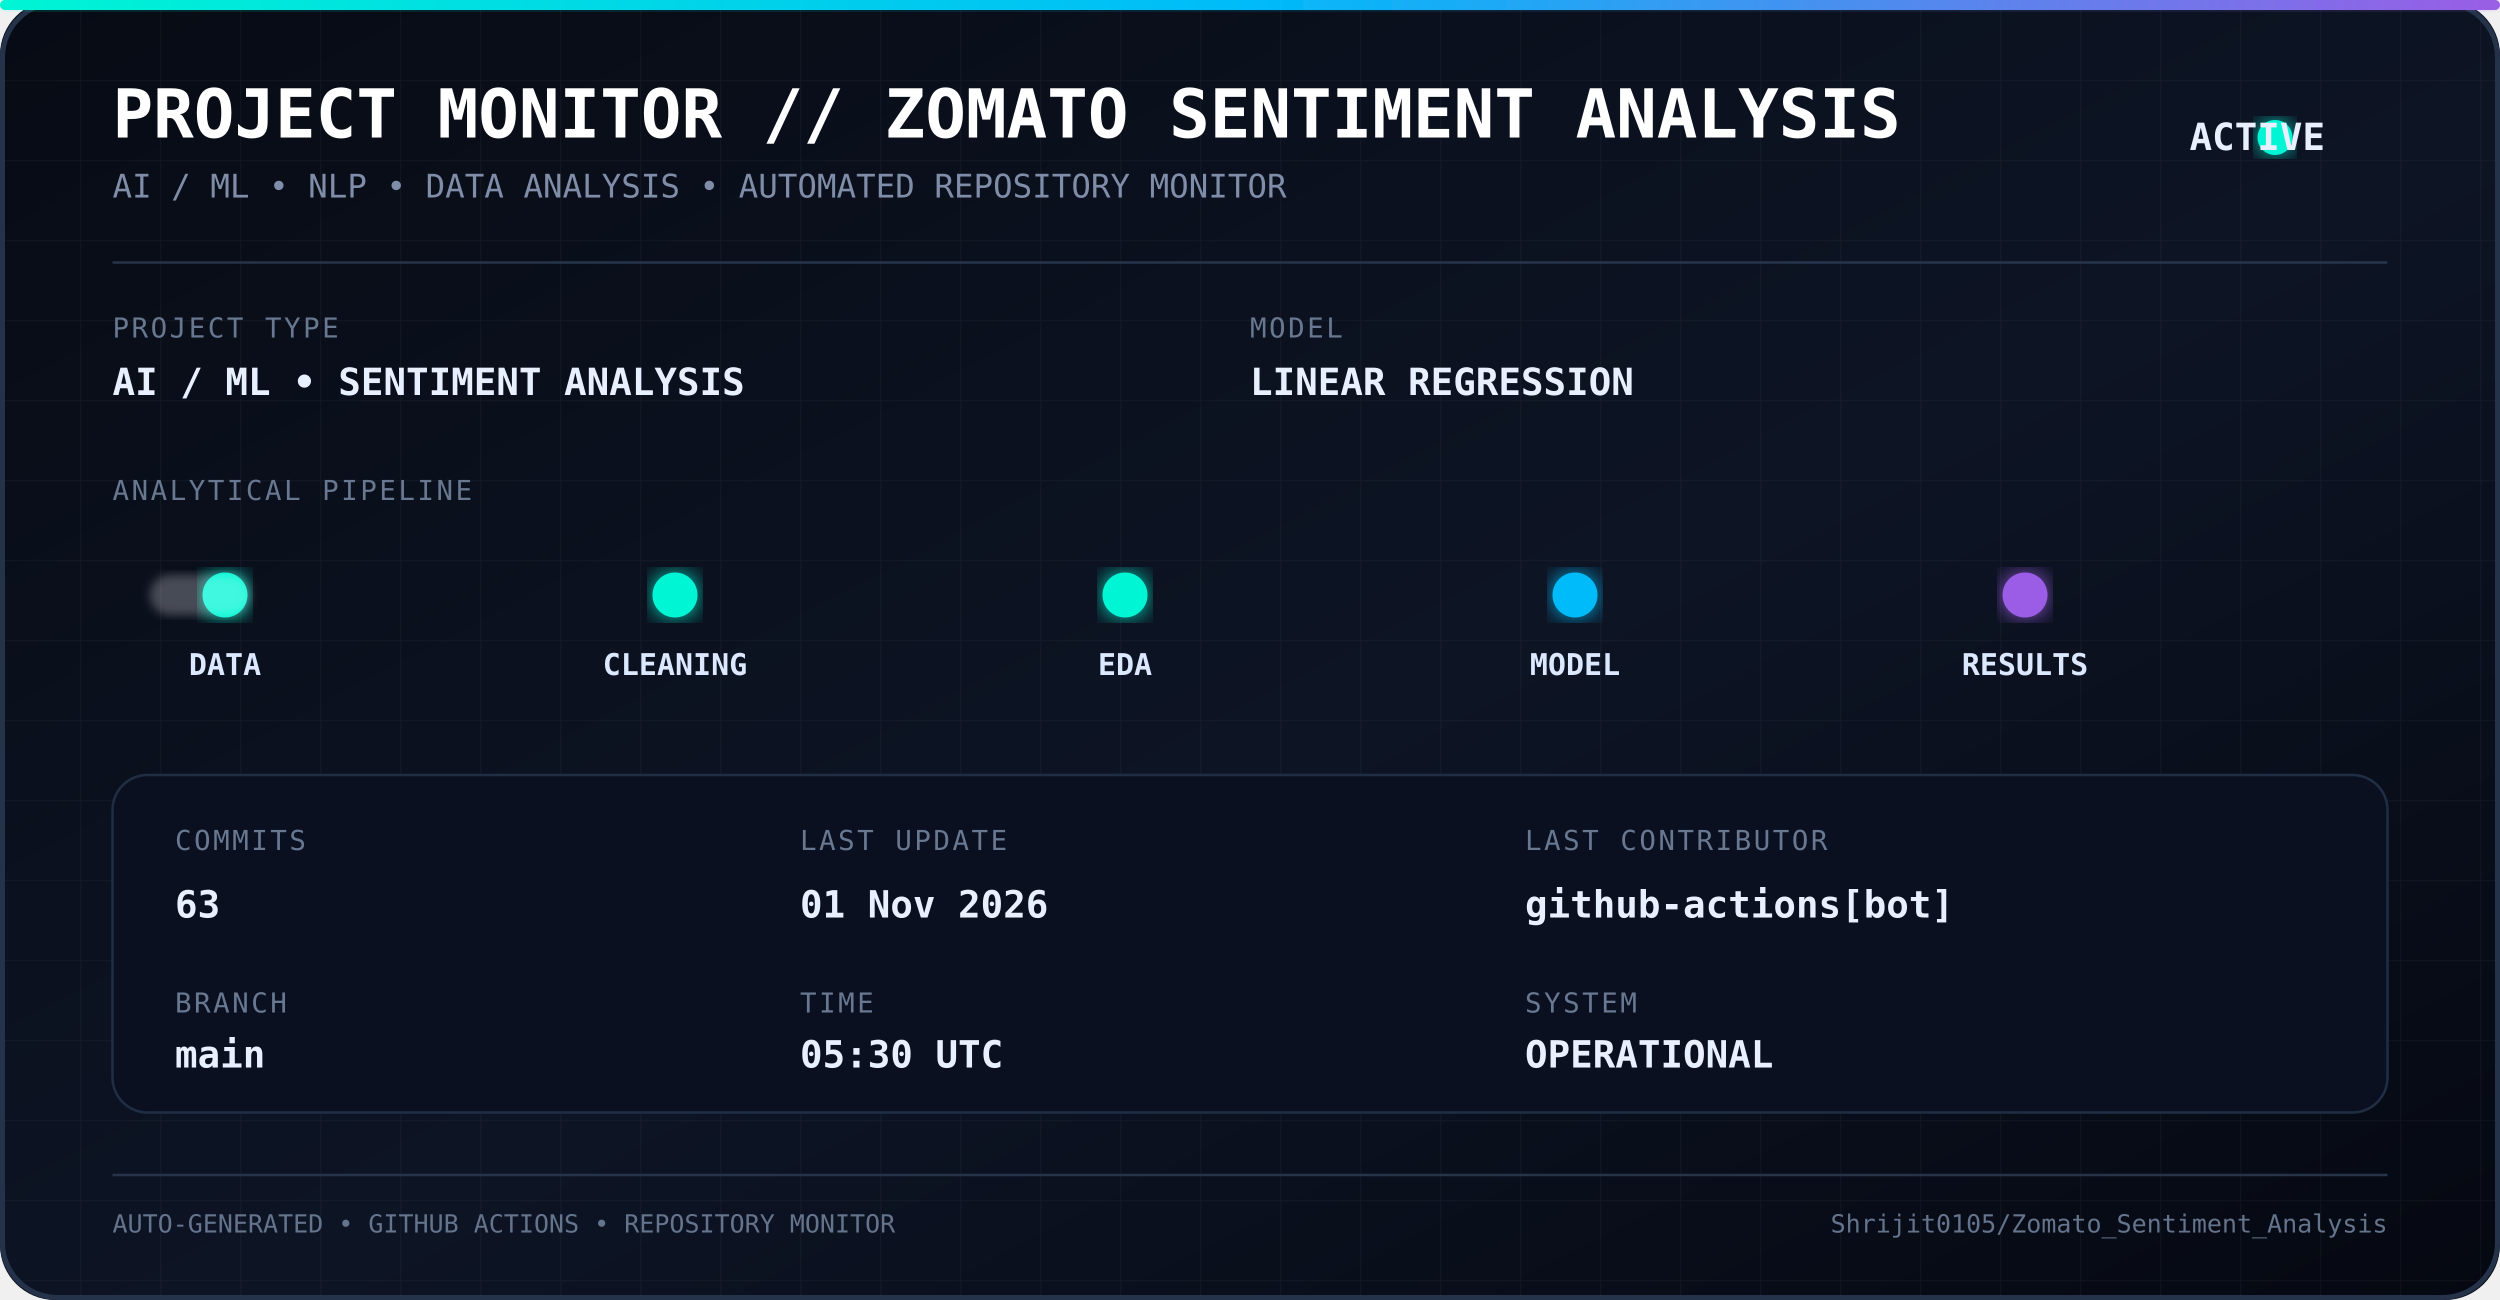
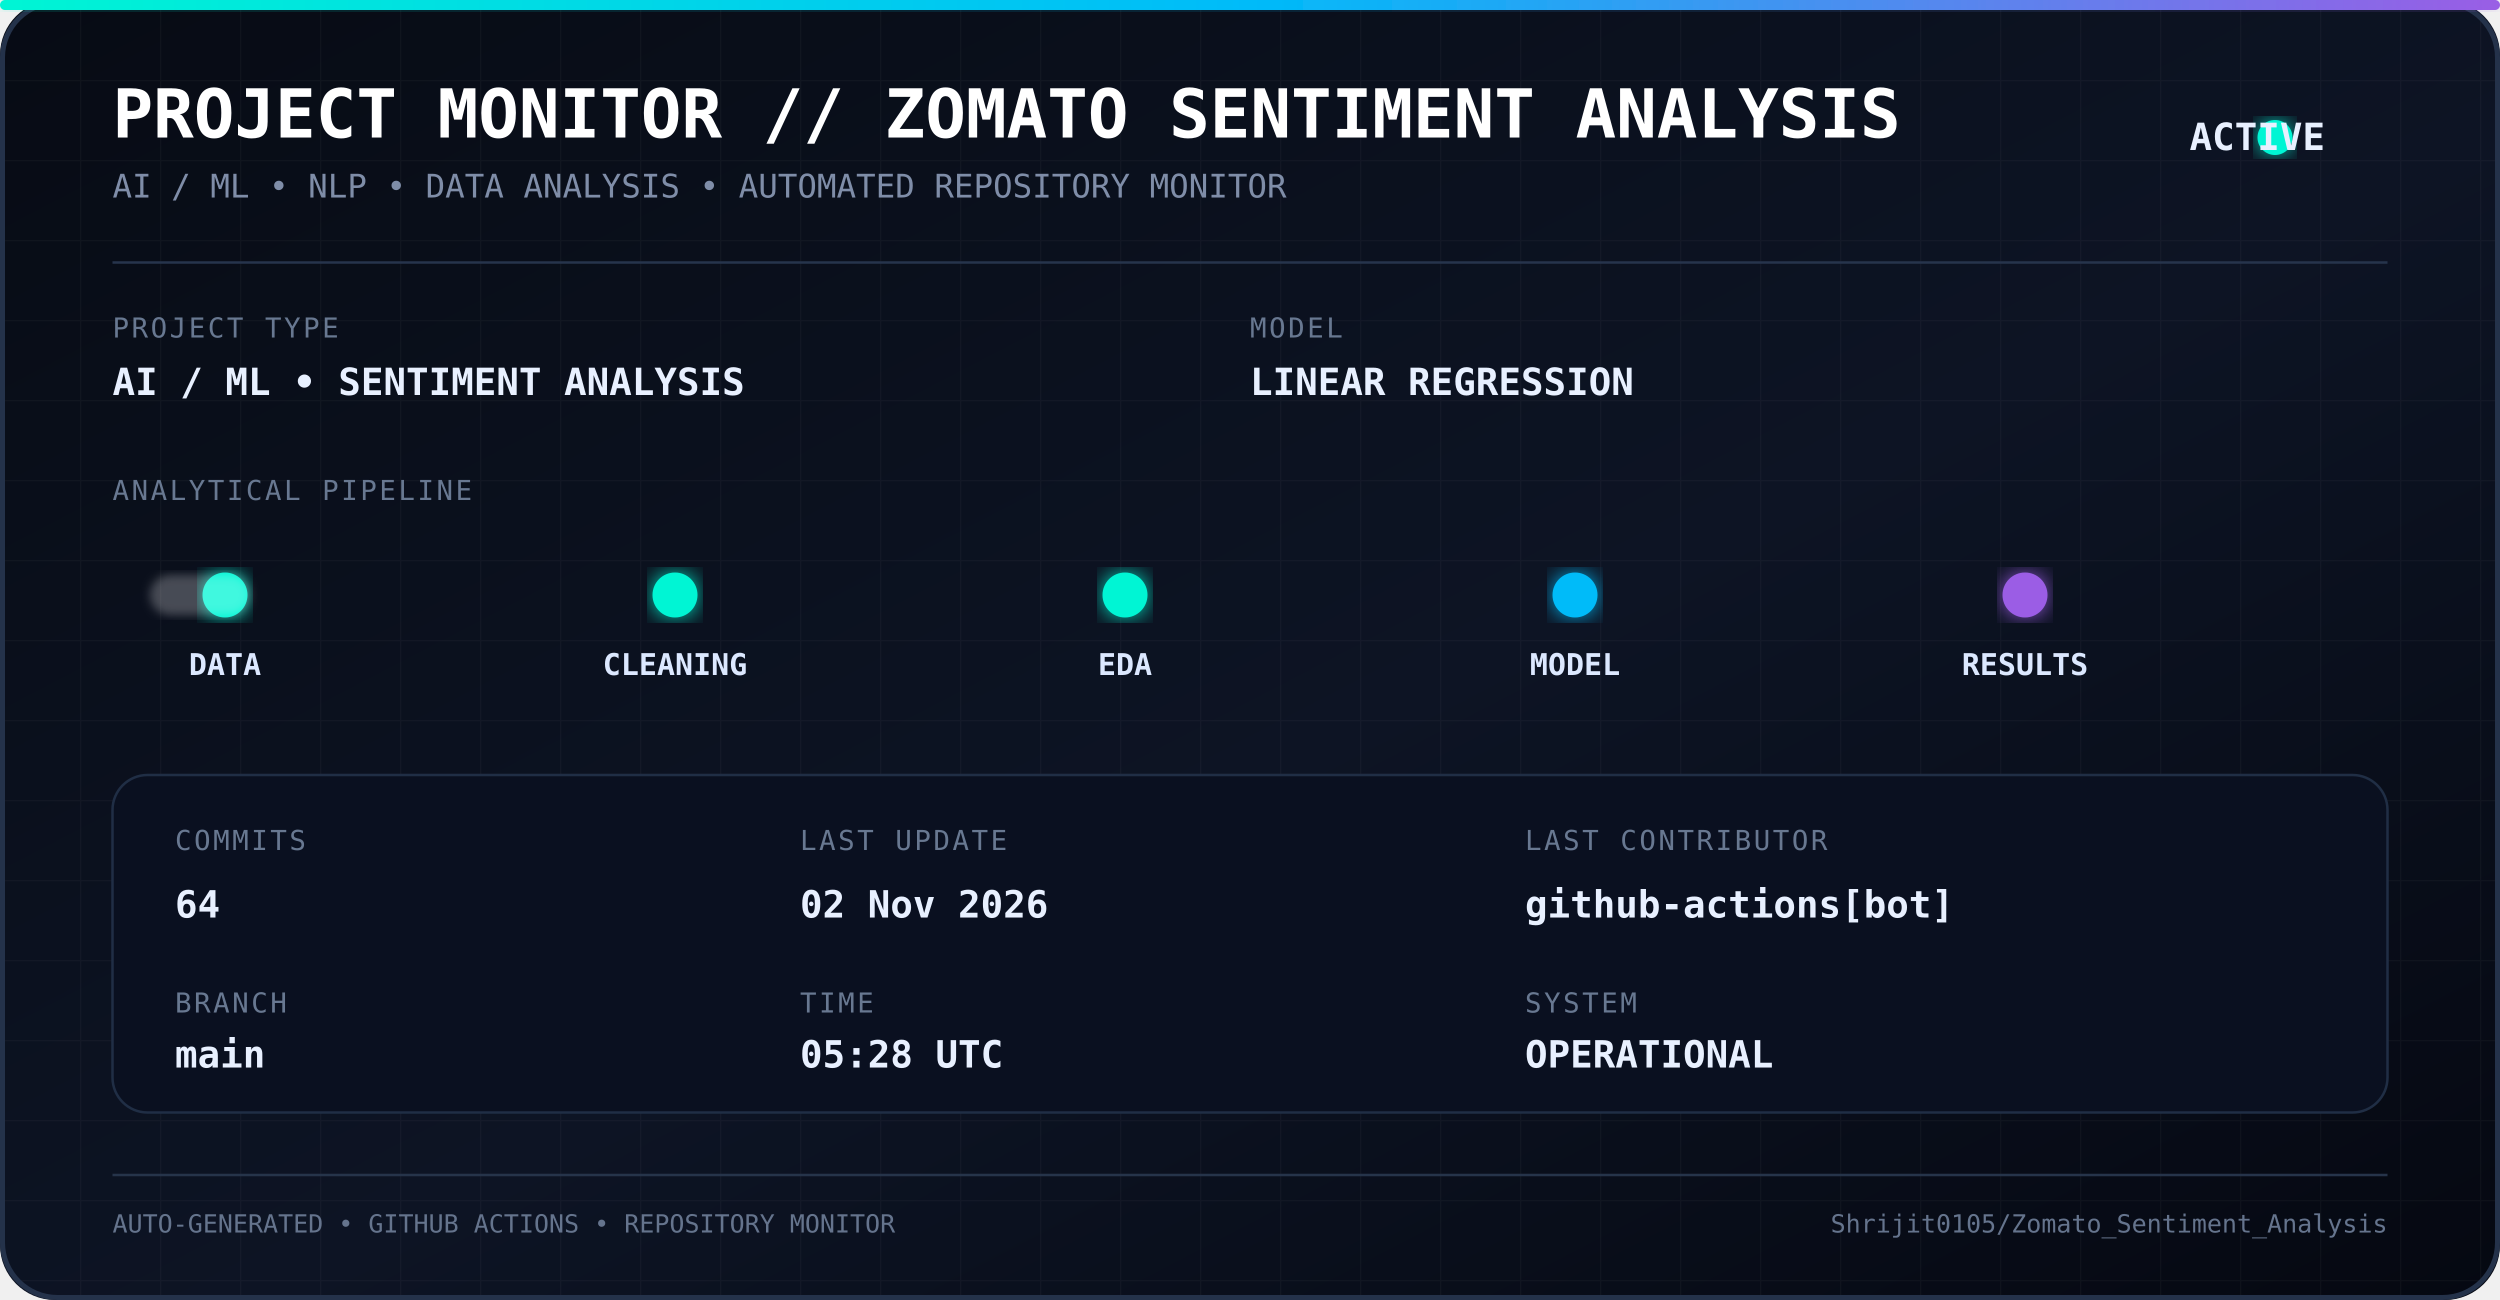
<svg xmlns="http://www.w3.org/2000/svg" width="1000" height="520" viewBox="0 0 1000 520">
  <defs>
    <linearGradient id="bg" x1="0" y1="0" x2="1" y2="1">
      <stop offset="0%" stop-color="#070b14" />
      <stop offset="55%" stop-color="#0d1424" />
      <stop offset="100%" stop-color="#050811" />
    </linearGradient>
    <linearGradient id="line" x1="0" y1="0" x2="1" y2="0">
      <stop offset="0%" stop-color="#00f5d4" />
      <stop offset="50%" stop-color="#00bbf9" />
      <stop offset="100%" stop-color="#9b5de5" />
    </linearGradient>
    <filter id="glow">
      <feGaussianBlur stdDeviation="5" result="blur" />
      <feMerge>
        <feMergeNode in="blur" />
        <feMergeNode in="SourceGraphic" />
      </feMerge>
    </filter>
    <filter id="softGlow">
      <feGaussianBlur stdDeviation="2" />
    </filter>
    <pattern id="grid" width="32" height="32" patternUnits="userSpaceOnUse">
      <path d="M 32 0 L 0 0 0 32" fill="none" stroke="#ffffff" stroke-opacity="0.035" stroke-width="1" />
    </pattern>
    <style>
      .title {
        font-family: monospace;
        font-size: 27px;
        font-weight: bold;
        fill: #ffffff;
      }

      .subtitle {
        font-family: monospace;
        font-size: 13px;
        fill: #7f8da8;
      }

      .label {
        font-family: monospace;
        font-size: 11px;
        fill: #687891;
        letter-spacing: 1px;
      }

      .value {
        font-family: monospace;
        font-size: 15px;
        font-weight: bold;
        fill: #e8f0ff;
      }

      .pipeline {
        font-family: monospace;
        font-size: 12px;
        font-weight: bold;
        fill: #dce8ff;
      }

      .small {
        font-family: monospace;
        font-size: 10px;
        fill: #65748d;
      }
    </style>
  </defs>
  <rect width="1000" height="520" rx="22" fill="url(#bg)" />
  <rect width="1000" height="520" rx="22" fill="url(#grid)" />
  <rect x="1" y="1" width="998" height="518" rx="22" fill="none" stroke="#24324a" stroke-width="2" />
  <rect x="0" y="0" width="1000" height="4" rx="2" fill="url(#line)" filter="url(#glow)" />
  <text x="45" y="55" class="title">
    PROJECT MONITOR // ZOMATO SENTIMENT ANALYSIS
  </text>
  <text x="45" y="79" class="subtitle">
    AI / ML • NLP • DATA ANALYSIS • AUTOMATED REPOSITORY MONITOR
  </text>
  <circle cx="910" cy="55" r="7" fill="#00f5d4" filter="url(#glow)">
    <animate attributeName="opacity" values="1;0.35;1" dur="1.8s" repeatCount="indefinite" />
  </circle>
  <text x="930" y="60" class="value" text-anchor="end">
    ACTIVE
  </text>
  <line x1="45" y1="105" x2="955" y2="105" stroke="#26344c" />
  <text x="45" y="135" class="label">
    PROJECT TYPE
  </text>
  <text x="45" y="158" class="value">
    AI / ML • SENTIMENT ANALYSIS
  </text>
  <text x="500" y="135" class="label">
    MODEL
  </text>
  <text x="500" y="158" class="value">
    LINEAR REGRESSION
  </text>
  <text x="45" y="200" class="label">
    ANALYTICAL PIPELINE
  </text>
  <line x1="55" y1="238" x2="945" y2="238" stroke="url(#line)" stroke-width="2" opacity="0.7" />
  <circle cx="90" cy="238" r="9" fill="#00f5d4" filter="url(#glow)" />
  <circle cx="270" cy="238" r="9" fill="#00f5d4" filter="url(#glow)" />
  <circle cx="450" cy="238" r="9" fill="#00f5d4" filter="url(#glow)" />
  <circle cx="630" cy="238" r="9" fill="#00bbf9" filter="url(#glow)" />
  <circle cx="810" cy="238" r="9" fill="#9b5de5" filter="url(#glow)" />
  <text x="90" y="270" text-anchor="middle" class="pipeline">
    DATA
  </text>
  <text x="270" y="270" text-anchor="middle" class="pipeline">
    CLEANING
  </text>
  <text x="450" y="270" text-anchor="middle" class="pipeline">
    EDA
  </text>
  <text x="630" y="270" text-anchor="middle" class="pipeline">
    MODEL
  </text>
  <text x="810" y="270" text-anchor="middle" class="pipeline">
    RESULTS
  </text>
  <rect x="60" y="230" width="40" height="16" rx="8" fill="#ffffff" opacity="0.25" filter="url(#softGlow)">
    <animate attributeName="x" values="60;900;60" dur="5s" repeatCount="indefinite" />
  </rect>
  <rect x="45" y="310" width="910" height="135" rx="14" fill="#0a1020" stroke="#202e45" />
  <text x="70" y="340" class="label">
    COMMITS
  </text>
  <text x="70" y="367" class="value">
-     63
+     64
  </text>
  <text x="70" y="405" class="label">
    BRANCH
  </text>
  <text x="70" y="427" class="value">
    main
  </text>
  <text x="320" y="340" class="label">
    LAST UPDATE
  </text>
  <text x="320" y="367" class="value">
-     01 Nov 2026
+     02 Nov 2026
  </text>
  <text x="320" y="405" class="label">
    TIME
  </text>
  <text x="320" y="427" class="value">
-     05:30 UTC
+     05:28 UTC
  </text>
  <text x="610" y="340" class="label">
    LAST CONTRIBUTOR
  </text>
  <text x="610" y="367" class="value">
    github-actions[bot]
  </text>
  <text x="610" y="405" class="label">
    SYSTEM
  </text>
  <text x="610" y="427" class="value">
    OPERATIONAL
  </text>
  <line x1="45" y1="470" x2="955" y2="470" stroke="#26344a" />
  <text x="45" y="493" class="small">
    AUTO-GENERATED • GITHUB ACTIONS • REPOSITORY MONITOR
  </text>
  <text x="955" y="493" text-anchor="end" class="small">
    Shrijit0105/Zomato_Sentiment_Analysis
  </text>
</svg>
